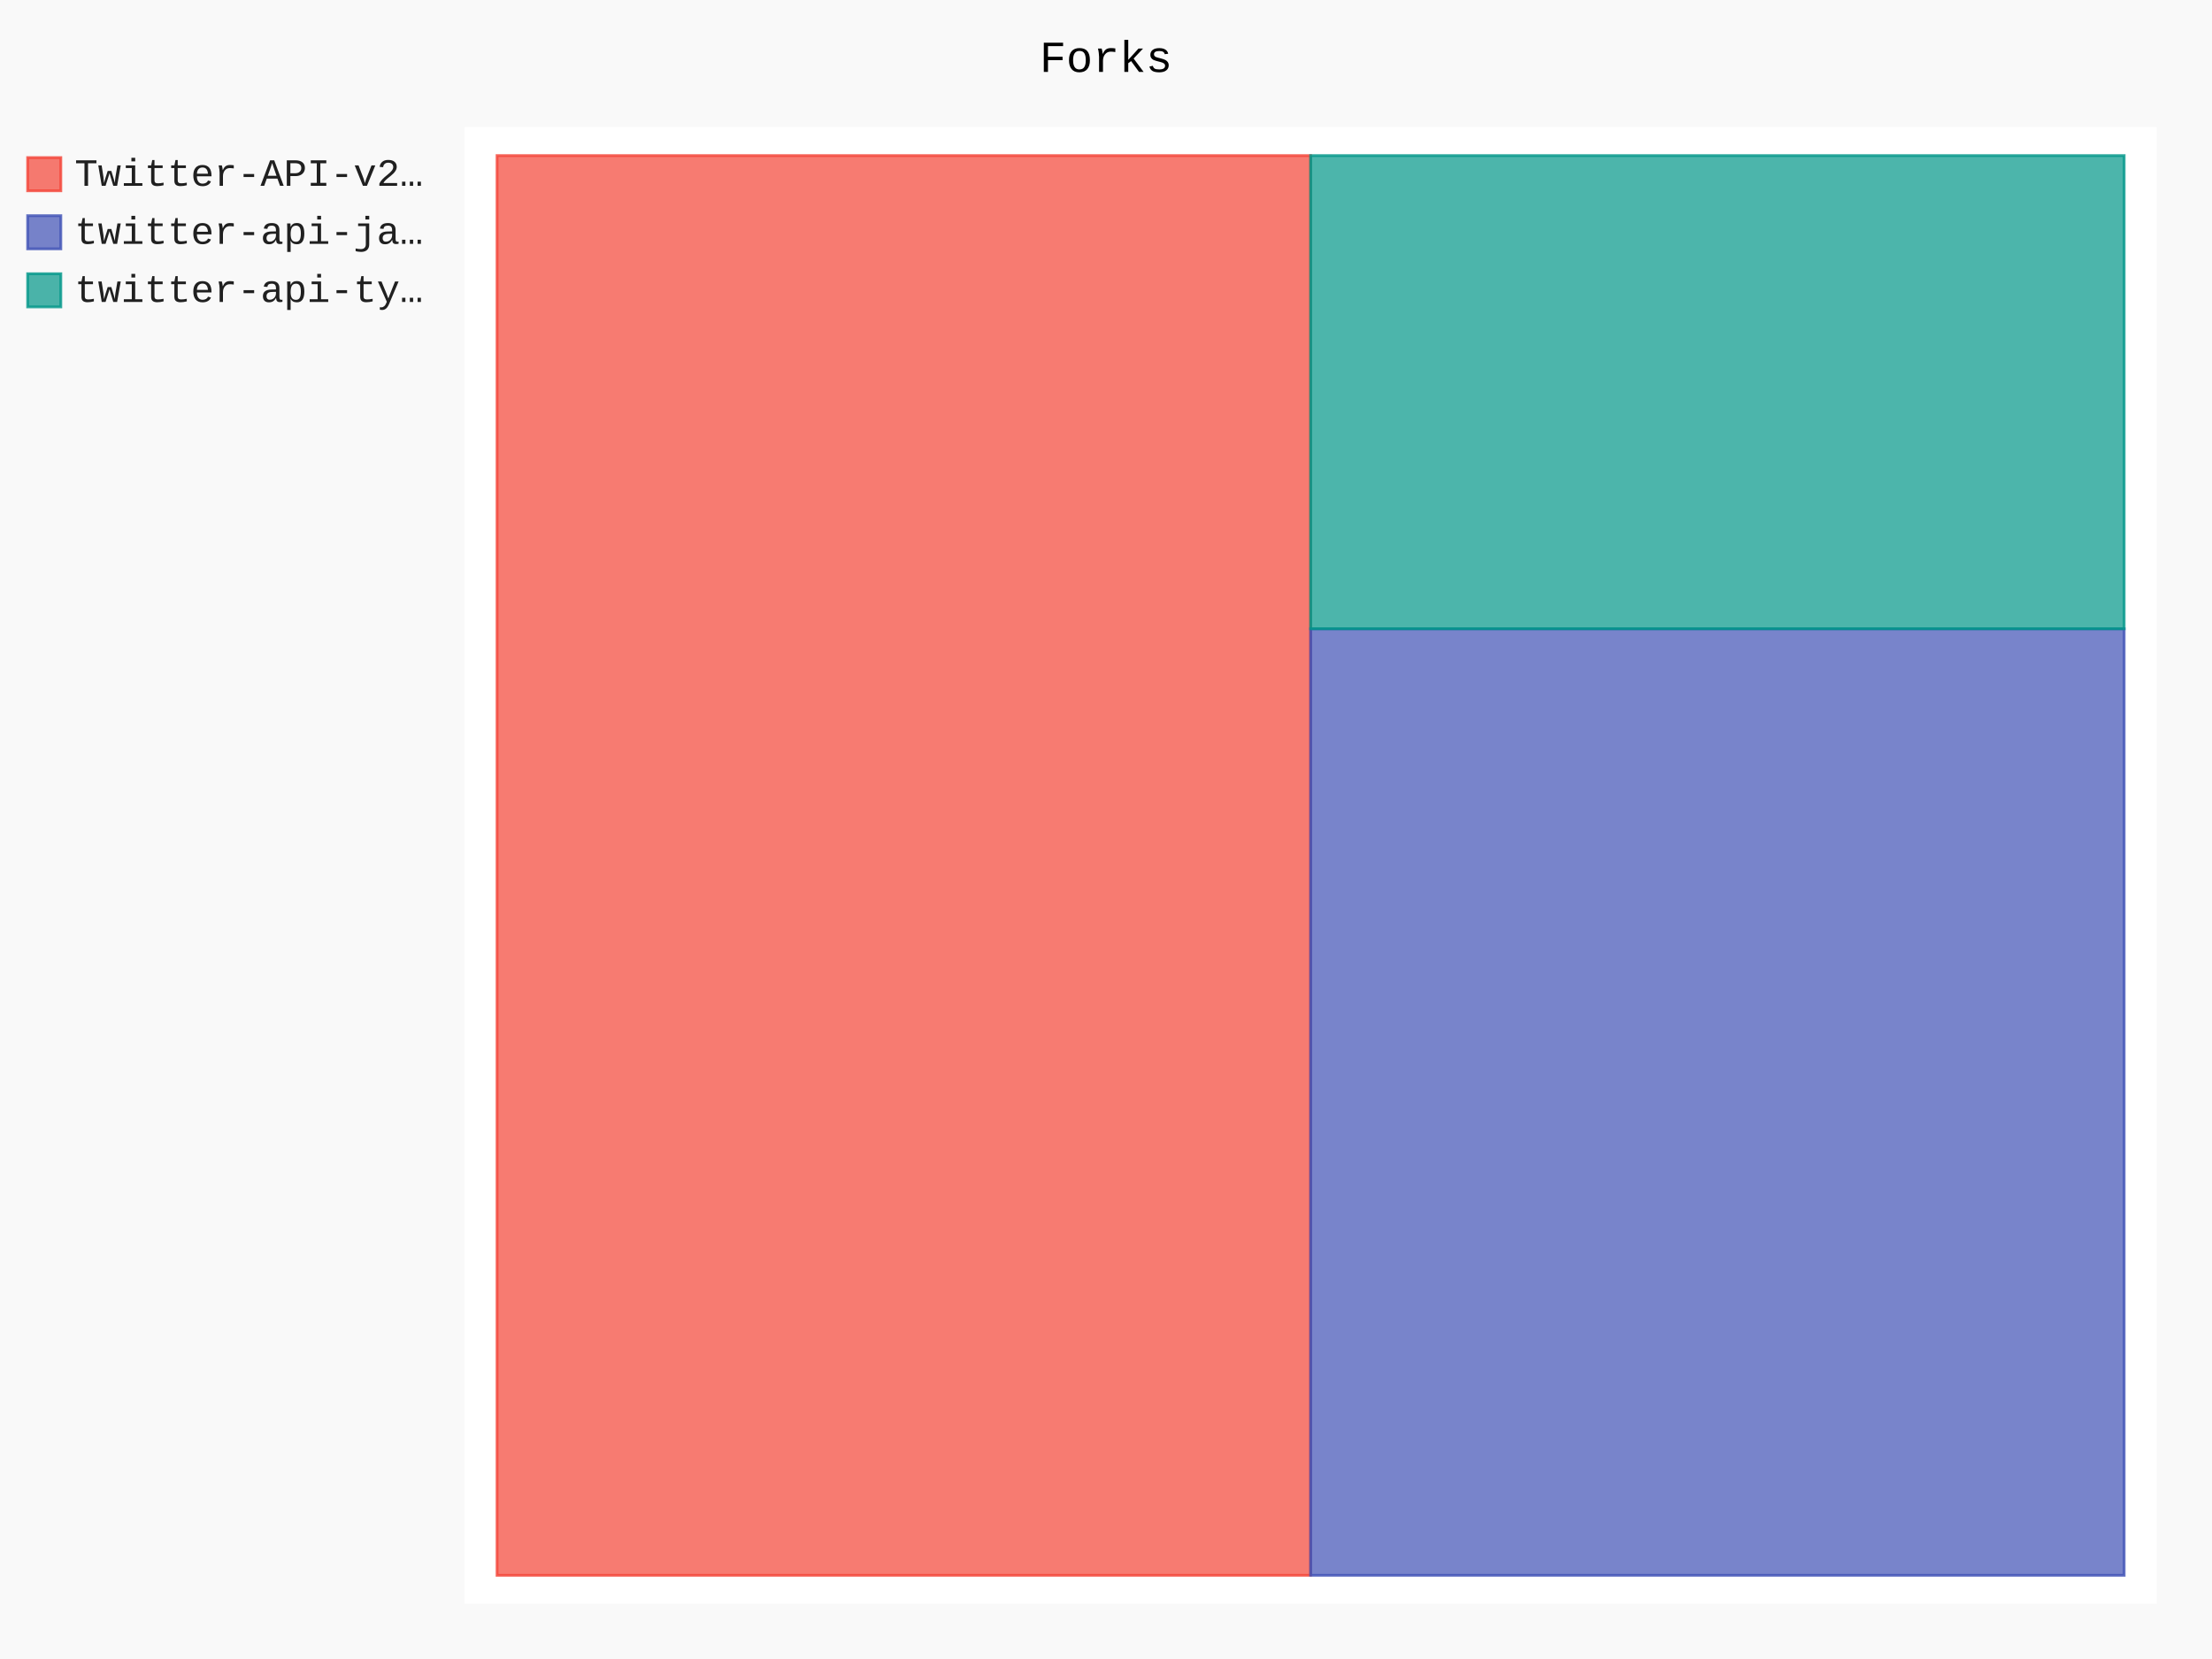
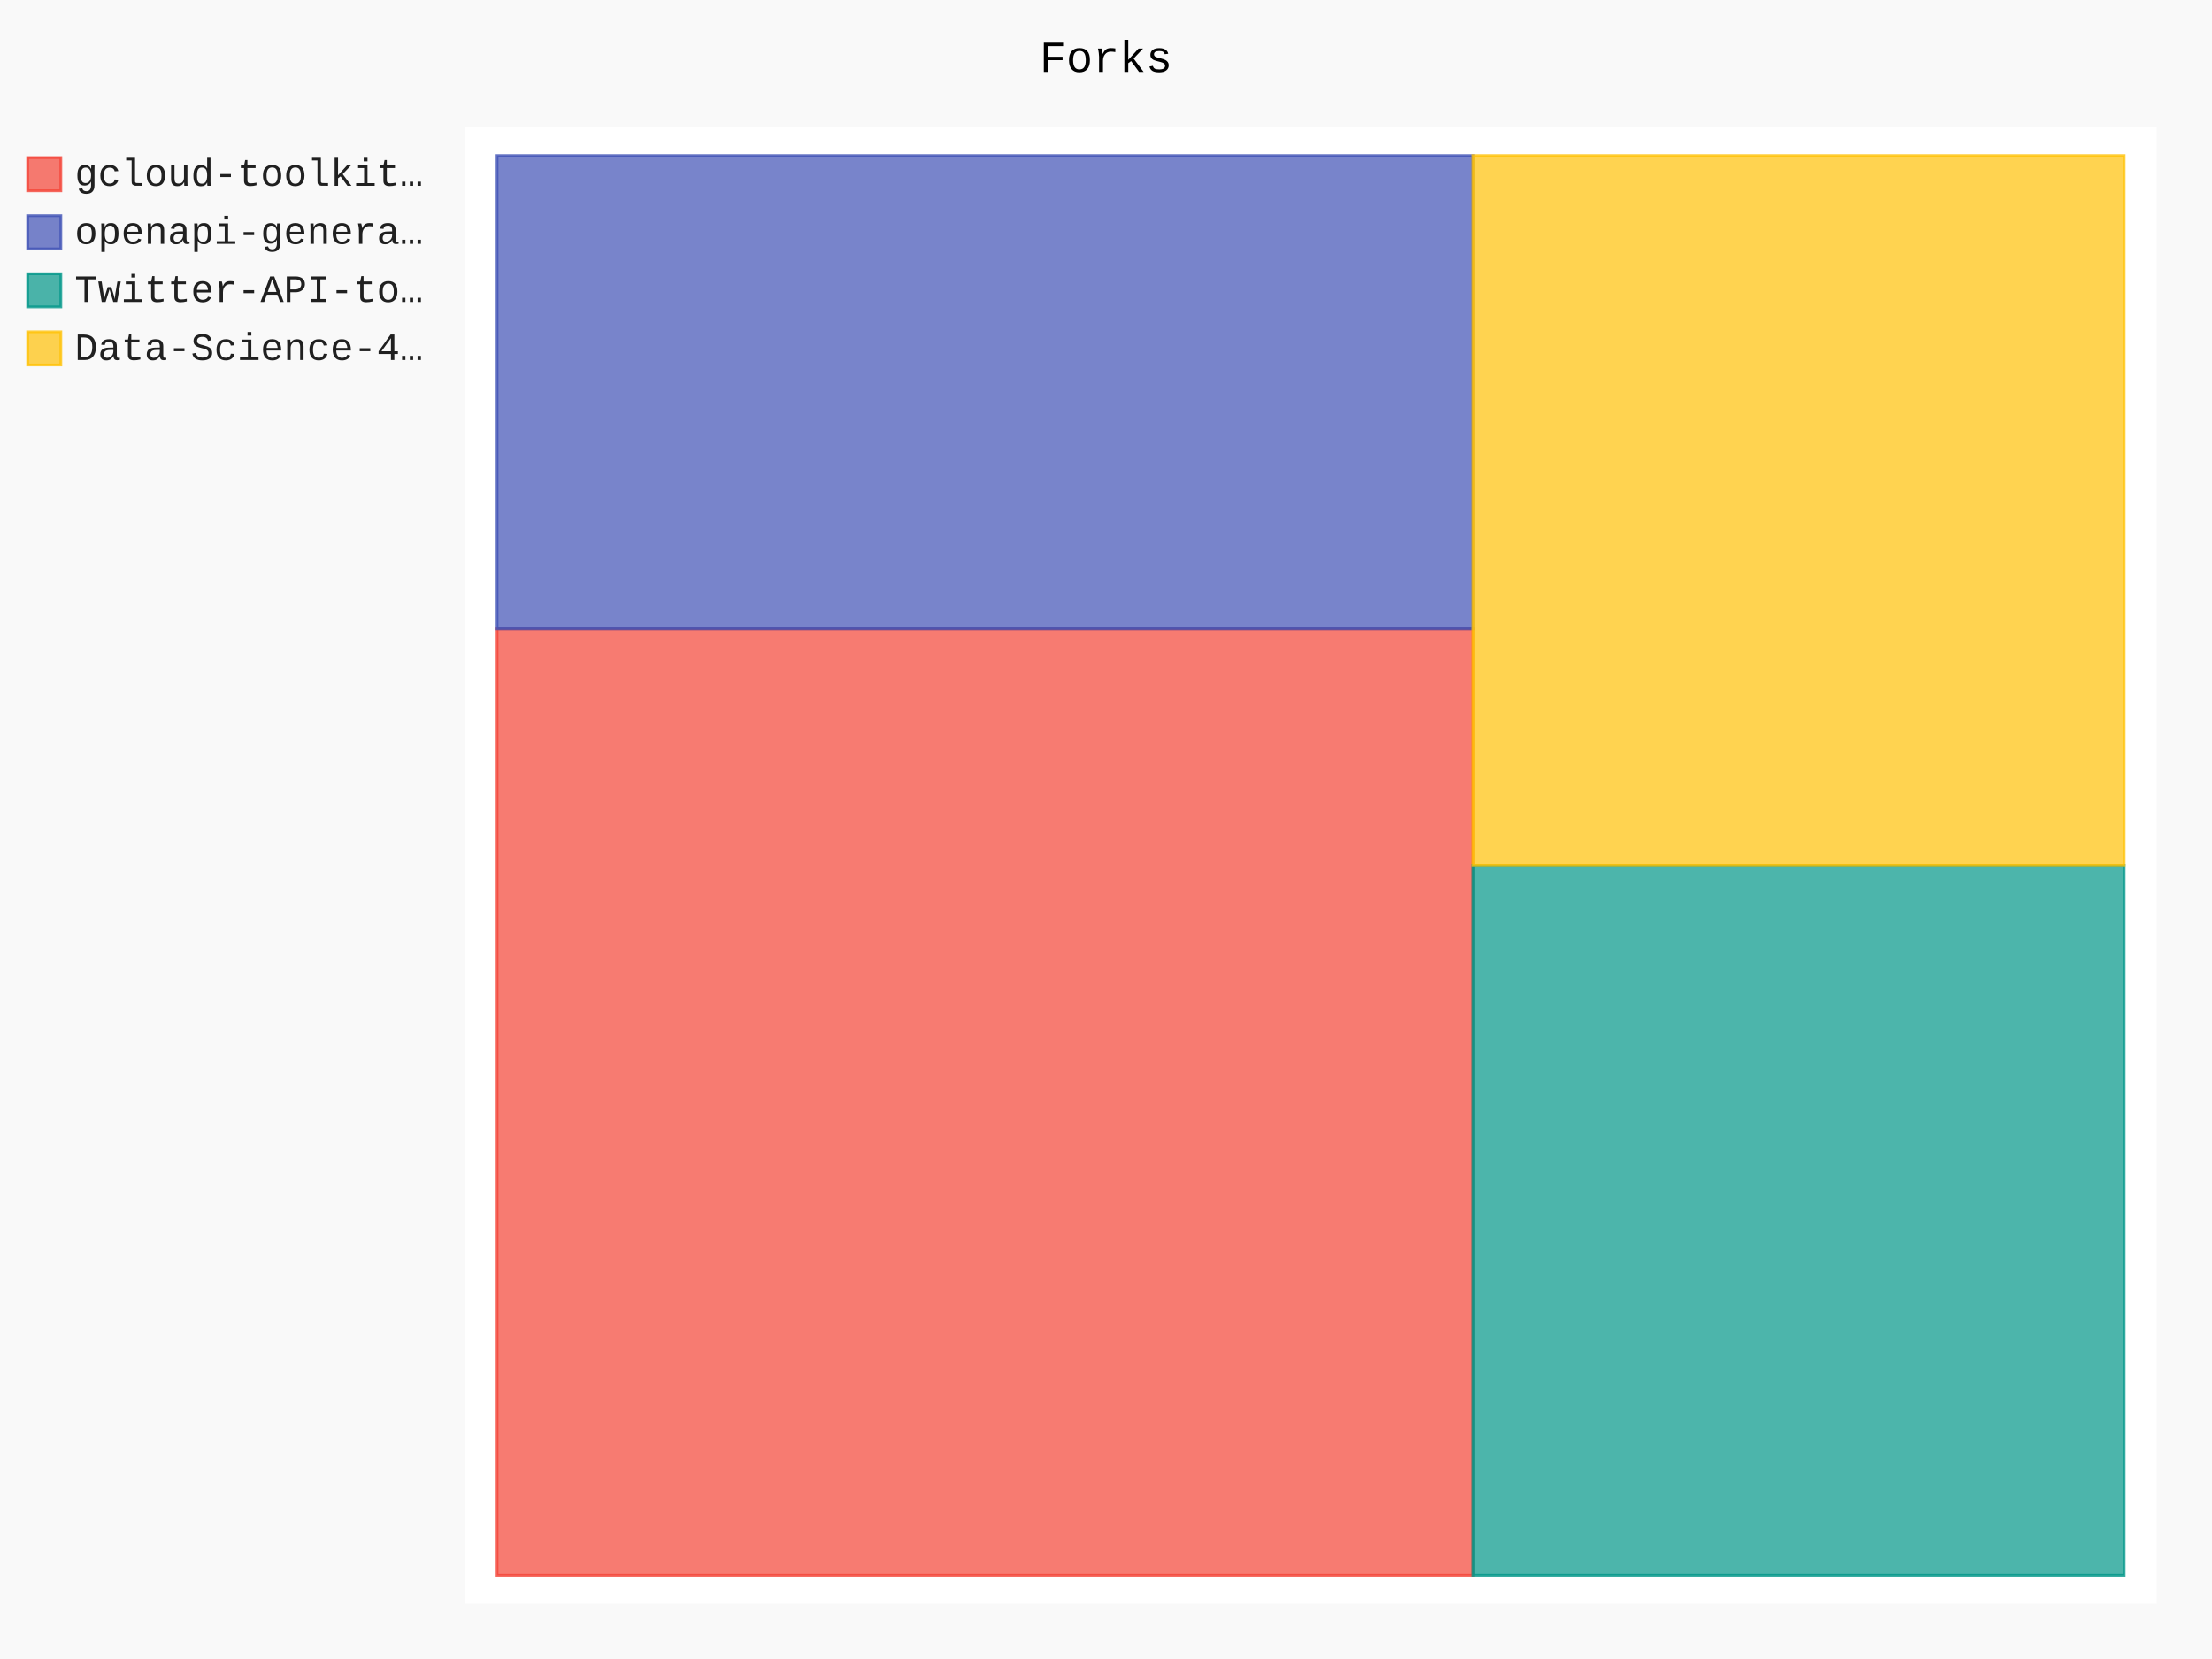
- <svg xmlns="http://www.w3.org/2000/svg" id="chart-40abb0a3-6399-4186-af3e-e0a76b55fddb" class="pygal-chart" viewBox="0 0 800 600">
+ <svg xmlns="http://www.w3.org/2000/svg" id="chart-054d935d-9c1d-4395-952b-e6428aa753cb" class="pygal-chart" viewBox="0 0 800 600">
  <defs>
-     <style type="text/css">#chart-40abb0a3-6399-4186-af3e-e0a76b55fddb{-webkit-user-select:none;-webkit-font-smoothing:antialiased;font-family:Consolas,"Liberation Mono",Menlo,Courier,monospace}#chart-40abb0a3-6399-4186-af3e-e0a76b55fddb .title{font-family:Consolas,"Liberation Mono",Menlo,Courier,monospace;font-size:16px}#chart-40abb0a3-6399-4186-af3e-e0a76b55fddb .legends .legend text{font-family:Consolas,"Liberation Mono",Menlo,Courier,monospace;font-size:14px}#chart-40abb0a3-6399-4186-af3e-e0a76b55fddb .axis text{font-family:Consolas,"Liberation Mono",Menlo,Courier,monospace;font-size:10px}#chart-40abb0a3-6399-4186-af3e-e0a76b55fddb .axis text.major{font-family:Consolas,"Liberation Mono",Menlo,Courier,monospace;font-size:10px}#chart-40abb0a3-6399-4186-af3e-e0a76b55fddb .text-overlay text.value{font-family:Consolas,"Liberation Mono",Menlo,Courier,monospace;font-size:16px}#chart-40abb0a3-6399-4186-af3e-e0a76b55fddb .text-overlay text.label{font-family:Consolas,"Liberation Mono",Menlo,Courier,monospace;font-size:10px}#chart-40abb0a3-6399-4186-af3e-e0a76b55fddb .tooltip{font-family:Consolas,"Liberation Mono",Menlo,Courier,monospace;font-size:14px}#chart-40abb0a3-6399-4186-af3e-e0a76b55fddb text.no_data{font-family:Consolas,"Liberation Mono",Menlo,Courier,monospace;font-size:64px}
- #chart-40abb0a3-6399-4186-af3e-e0a76b55fddb{background-color:rgba(249,249,249,1)}#chart-40abb0a3-6399-4186-af3e-e0a76b55fddb path,#chart-40abb0a3-6399-4186-af3e-e0a76b55fddb line,#chart-40abb0a3-6399-4186-af3e-e0a76b55fddb rect,#chart-40abb0a3-6399-4186-af3e-e0a76b55fddb circle{-webkit-transition:150ms;-moz-transition:150ms;transition:150ms}#chart-40abb0a3-6399-4186-af3e-e0a76b55fddb .graph &gt; .background{fill:rgba(249,249,249,1)}#chart-40abb0a3-6399-4186-af3e-e0a76b55fddb .plot &gt; .background{fill:rgba(255,255,255,1)}#chart-40abb0a3-6399-4186-af3e-e0a76b55fddb .graph{fill:rgba(0,0,0,.87)}#chart-40abb0a3-6399-4186-af3e-e0a76b55fddb text.no_data{fill:rgba(0,0,0,1)}#chart-40abb0a3-6399-4186-af3e-e0a76b55fddb .title{fill:rgba(0,0,0,1)}#chart-40abb0a3-6399-4186-af3e-e0a76b55fddb .legends .legend text{fill:rgba(0,0,0,.87)}#chart-40abb0a3-6399-4186-af3e-e0a76b55fddb .legends .legend:hover text{fill:rgba(0,0,0,1)}#chart-40abb0a3-6399-4186-af3e-e0a76b55fddb .axis .line{stroke:rgba(0,0,0,1)}#chart-40abb0a3-6399-4186-af3e-e0a76b55fddb .axis .guide.line{stroke:rgba(0,0,0,.54)}#chart-40abb0a3-6399-4186-af3e-e0a76b55fddb .axis .major.line{stroke:rgba(0,0,0,.87)}#chart-40abb0a3-6399-4186-af3e-e0a76b55fddb .axis text.major{fill:rgba(0,0,0,1)}#chart-40abb0a3-6399-4186-af3e-e0a76b55fddb .axis.y .guides:hover .guide.line,#chart-40abb0a3-6399-4186-af3e-e0a76b55fddb .line-graph .axis.x .guides:hover .guide.line,#chart-40abb0a3-6399-4186-af3e-e0a76b55fddb .stackedline-graph .axis.x .guides:hover .guide.line,#chart-40abb0a3-6399-4186-af3e-e0a76b55fddb .xy-graph .axis.x .guides:hover .guide.line{stroke:rgba(0,0,0,1)}#chart-40abb0a3-6399-4186-af3e-e0a76b55fddb .axis .guides:hover text{fill:rgba(0,0,0,1)}#chart-40abb0a3-6399-4186-af3e-e0a76b55fddb .reactive{fill-opacity:.7;stroke-opacity:.8;stroke-width:1}#chart-40abb0a3-6399-4186-af3e-e0a76b55fddb .ci{stroke:rgba(0,0,0,.87)}#chart-40abb0a3-6399-4186-af3e-e0a76b55fddb .reactive.active,#chart-40abb0a3-6399-4186-af3e-e0a76b55fddb .active .reactive{fill-opacity:.8;stroke-opacity:.9;stroke-width:4}#chart-40abb0a3-6399-4186-af3e-e0a76b55fddb .ci .reactive.active{stroke-width:1.5}#chart-40abb0a3-6399-4186-af3e-e0a76b55fddb .series text{fill:rgba(0,0,0,1)}#chart-40abb0a3-6399-4186-af3e-e0a76b55fddb .tooltip rect{fill:rgba(255,255,255,1);stroke:rgba(0,0,0,1);-webkit-transition:opacity 150ms;-moz-transition:opacity 150ms;transition:opacity 150ms}#chart-40abb0a3-6399-4186-af3e-e0a76b55fddb .tooltip .label{fill:rgba(0,0,0,.87)}#chart-40abb0a3-6399-4186-af3e-e0a76b55fddb .tooltip .label{fill:rgba(0,0,0,.87)}#chart-40abb0a3-6399-4186-af3e-e0a76b55fddb .tooltip .legend{font-size:.8em;fill:rgba(0,0,0,.54)}#chart-40abb0a3-6399-4186-af3e-e0a76b55fddb .tooltip .x_label{font-size:.6em;fill:rgba(0,0,0,1)}#chart-40abb0a3-6399-4186-af3e-e0a76b55fddb .tooltip .xlink{font-size:.5em;text-decoration:underline}#chart-40abb0a3-6399-4186-af3e-e0a76b55fddb .tooltip .value{font-size:1.5em}#chart-40abb0a3-6399-4186-af3e-e0a76b55fddb .bound{font-size:.5em}#chart-40abb0a3-6399-4186-af3e-e0a76b55fddb .max-value{font-size:.75em;fill:rgba(0,0,0,.54)}#chart-40abb0a3-6399-4186-af3e-e0a76b55fddb .map-element{fill:rgba(255,255,255,1);stroke:rgba(0,0,0,.54) !important}#chart-40abb0a3-6399-4186-af3e-e0a76b55fddb .map-element .reactive{fill-opacity:inherit;stroke-opacity:inherit}#chart-40abb0a3-6399-4186-af3e-e0a76b55fddb .color-0,#chart-40abb0a3-6399-4186-af3e-e0a76b55fddb .color-0 a:visited{stroke:#F44336;fill:#F44336}#chart-40abb0a3-6399-4186-af3e-e0a76b55fddb .color-1,#chart-40abb0a3-6399-4186-af3e-e0a76b55fddb .color-1 a:visited{stroke:#3F51B5;fill:#3F51B5}#chart-40abb0a3-6399-4186-af3e-e0a76b55fddb .color-2,#chart-40abb0a3-6399-4186-af3e-e0a76b55fddb .color-2 a:visited{stroke:#009688;fill:#009688}#chart-40abb0a3-6399-4186-af3e-e0a76b55fddb .text-overlay .color-0 text{fill:black}#chart-40abb0a3-6399-4186-af3e-e0a76b55fddb .text-overlay .color-1 text{fill:black}#chart-40abb0a3-6399-4186-af3e-e0a76b55fddb .text-overlay .color-2 text{fill:black}
- #chart-40abb0a3-6399-4186-af3e-e0a76b55fddb text.no_data{text-anchor:middle}#chart-40abb0a3-6399-4186-af3e-e0a76b55fddb .guide.line{fill:none}#chart-40abb0a3-6399-4186-af3e-e0a76b55fddb .centered{text-anchor:middle}#chart-40abb0a3-6399-4186-af3e-e0a76b55fddb .title{text-anchor:middle}#chart-40abb0a3-6399-4186-af3e-e0a76b55fddb .legends .legend text{fill-opacity:1}#chart-40abb0a3-6399-4186-af3e-e0a76b55fddb .axis.x text{text-anchor:middle}#chart-40abb0a3-6399-4186-af3e-e0a76b55fddb .axis.x:not(.web) text[transform]{text-anchor:start}#chart-40abb0a3-6399-4186-af3e-e0a76b55fddb .axis.x:not(.web) text[transform].backwards{text-anchor:end}#chart-40abb0a3-6399-4186-af3e-e0a76b55fddb .axis.y text{text-anchor:end}#chart-40abb0a3-6399-4186-af3e-e0a76b55fddb .axis.y text[transform].backwards{text-anchor:start}#chart-40abb0a3-6399-4186-af3e-e0a76b55fddb .axis.y2 text{text-anchor:start}#chart-40abb0a3-6399-4186-af3e-e0a76b55fddb .axis.y2 text[transform].backwards{text-anchor:end}#chart-40abb0a3-6399-4186-af3e-e0a76b55fddb .axis .guide.line{stroke-dasharray:4,4;stroke:black}#chart-40abb0a3-6399-4186-af3e-e0a76b55fddb .axis .major.guide.line{stroke-dasharray:6,6;stroke:black}#chart-40abb0a3-6399-4186-af3e-e0a76b55fddb .horizontal .axis.y .guide.line,#chart-40abb0a3-6399-4186-af3e-e0a76b55fddb .horizontal .axis.y2 .guide.line,#chart-40abb0a3-6399-4186-af3e-e0a76b55fddb .vertical .axis.x .guide.line{opacity:0}#chart-40abb0a3-6399-4186-af3e-e0a76b55fddb .horizontal .axis.always_show .guide.line,#chart-40abb0a3-6399-4186-af3e-e0a76b55fddb .vertical .axis.always_show .guide.line{opacity:1 !important}#chart-40abb0a3-6399-4186-af3e-e0a76b55fddb .axis.y .guides:hover .guide.line,#chart-40abb0a3-6399-4186-af3e-e0a76b55fddb .axis.y2 .guides:hover .guide.line,#chart-40abb0a3-6399-4186-af3e-e0a76b55fddb .axis.x .guides:hover .guide.line{opacity:1}#chart-40abb0a3-6399-4186-af3e-e0a76b55fddb .axis .guides:hover text{opacity:1}#chart-40abb0a3-6399-4186-af3e-e0a76b55fddb .nofill{fill:none}#chart-40abb0a3-6399-4186-af3e-e0a76b55fddb .subtle-fill{fill-opacity:.2}#chart-40abb0a3-6399-4186-af3e-e0a76b55fddb .dot{stroke-width:1px;fill-opacity:1;stroke-opacity:1}#chart-40abb0a3-6399-4186-af3e-e0a76b55fddb .dot.active{stroke-width:5px}#chart-40abb0a3-6399-4186-af3e-e0a76b55fddb .dot.negative{fill:transparent}#chart-40abb0a3-6399-4186-af3e-e0a76b55fddb text,#chart-40abb0a3-6399-4186-af3e-e0a76b55fddb tspan{stroke:none !important}#chart-40abb0a3-6399-4186-af3e-e0a76b55fddb .series text.active{opacity:1}#chart-40abb0a3-6399-4186-af3e-e0a76b55fddb .tooltip rect{fill-opacity:.95;stroke-width:.5}#chart-40abb0a3-6399-4186-af3e-e0a76b55fddb .tooltip text{fill-opacity:1}#chart-40abb0a3-6399-4186-af3e-e0a76b55fddb .showable{visibility:hidden}#chart-40abb0a3-6399-4186-af3e-e0a76b55fddb .showable.shown{visibility:visible}#chart-40abb0a3-6399-4186-af3e-e0a76b55fddb .gauge-background{fill:rgba(229,229,229,1);stroke:none}#chart-40abb0a3-6399-4186-af3e-e0a76b55fddb .bg-lines{stroke:rgba(249,249,249,1);stroke-width:2px}</style>
+     <style type="text/css">#chart-054d935d-9c1d-4395-952b-e6428aa753cb{-webkit-user-select:none;-webkit-font-smoothing:antialiased;font-family:Consolas,"Liberation Mono",Menlo,Courier,monospace}#chart-054d935d-9c1d-4395-952b-e6428aa753cb .title{font-family:Consolas,"Liberation Mono",Menlo,Courier,monospace;font-size:16px}#chart-054d935d-9c1d-4395-952b-e6428aa753cb .legends .legend text{font-family:Consolas,"Liberation Mono",Menlo,Courier,monospace;font-size:14px}#chart-054d935d-9c1d-4395-952b-e6428aa753cb .axis text{font-family:Consolas,"Liberation Mono",Menlo,Courier,monospace;font-size:10px}#chart-054d935d-9c1d-4395-952b-e6428aa753cb .axis text.major{font-family:Consolas,"Liberation Mono",Menlo,Courier,monospace;font-size:10px}#chart-054d935d-9c1d-4395-952b-e6428aa753cb .text-overlay text.value{font-family:Consolas,"Liberation Mono",Menlo,Courier,monospace;font-size:16px}#chart-054d935d-9c1d-4395-952b-e6428aa753cb .text-overlay text.label{font-family:Consolas,"Liberation Mono",Menlo,Courier,monospace;font-size:10px}#chart-054d935d-9c1d-4395-952b-e6428aa753cb .tooltip{font-family:Consolas,"Liberation Mono",Menlo,Courier,monospace;font-size:14px}#chart-054d935d-9c1d-4395-952b-e6428aa753cb text.no_data{font-family:Consolas,"Liberation Mono",Menlo,Courier,monospace;font-size:64px}
+ #chart-054d935d-9c1d-4395-952b-e6428aa753cb{background-color:rgba(249,249,249,1)}#chart-054d935d-9c1d-4395-952b-e6428aa753cb path,#chart-054d935d-9c1d-4395-952b-e6428aa753cb line,#chart-054d935d-9c1d-4395-952b-e6428aa753cb rect,#chart-054d935d-9c1d-4395-952b-e6428aa753cb circle{-webkit-transition:150ms;-moz-transition:150ms;transition:150ms}#chart-054d935d-9c1d-4395-952b-e6428aa753cb .graph &gt; .background{fill:rgba(249,249,249,1)}#chart-054d935d-9c1d-4395-952b-e6428aa753cb .plot &gt; .background{fill:rgba(255,255,255,1)}#chart-054d935d-9c1d-4395-952b-e6428aa753cb .graph{fill:rgba(0,0,0,.87)}#chart-054d935d-9c1d-4395-952b-e6428aa753cb text.no_data{fill:rgba(0,0,0,1)}#chart-054d935d-9c1d-4395-952b-e6428aa753cb .title{fill:rgba(0,0,0,1)}#chart-054d935d-9c1d-4395-952b-e6428aa753cb .legends .legend text{fill:rgba(0,0,0,.87)}#chart-054d935d-9c1d-4395-952b-e6428aa753cb .legends .legend:hover text{fill:rgba(0,0,0,1)}#chart-054d935d-9c1d-4395-952b-e6428aa753cb .axis .line{stroke:rgba(0,0,0,1)}#chart-054d935d-9c1d-4395-952b-e6428aa753cb .axis .guide.line{stroke:rgba(0,0,0,.54)}#chart-054d935d-9c1d-4395-952b-e6428aa753cb .axis .major.line{stroke:rgba(0,0,0,.87)}#chart-054d935d-9c1d-4395-952b-e6428aa753cb .axis text.major{fill:rgba(0,0,0,1)}#chart-054d935d-9c1d-4395-952b-e6428aa753cb .axis.y .guides:hover .guide.line,#chart-054d935d-9c1d-4395-952b-e6428aa753cb .line-graph .axis.x .guides:hover .guide.line,#chart-054d935d-9c1d-4395-952b-e6428aa753cb .stackedline-graph .axis.x .guides:hover .guide.line,#chart-054d935d-9c1d-4395-952b-e6428aa753cb .xy-graph .axis.x .guides:hover .guide.line{stroke:rgba(0,0,0,1)}#chart-054d935d-9c1d-4395-952b-e6428aa753cb .axis .guides:hover text{fill:rgba(0,0,0,1)}#chart-054d935d-9c1d-4395-952b-e6428aa753cb .reactive{fill-opacity:.7;stroke-opacity:.8;stroke-width:1}#chart-054d935d-9c1d-4395-952b-e6428aa753cb .ci{stroke:rgba(0,0,0,.87)}#chart-054d935d-9c1d-4395-952b-e6428aa753cb .reactive.active,#chart-054d935d-9c1d-4395-952b-e6428aa753cb .active .reactive{fill-opacity:.8;stroke-opacity:.9;stroke-width:4}#chart-054d935d-9c1d-4395-952b-e6428aa753cb .ci .reactive.active{stroke-width:1.5}#chart-054d935d-9c1d-4395-952b-e6428aa753cb .series text{fill:rgba(0,0,0,1)}#chart-054d935d-9c1d-4395-952b-e6428aa753cb .tooltip rect{fill:rgba(255,255,255,1);stroke:rgba(0,0,0,1);-webkit-transition:opacity 150ms;-moz-transition:opacity 150ms;transition:opacity 150ms}#chart-054d935d-9c1d-4395-952b-e6428aa753cb .tooltip .label{fill:rgba(0,0,0,.87)}#chart-054d935d-9c1d-4395-952b-e6428aa753cb .tooltip .label{fill:rgba(0,0,0,.87)}#chart-054d935d-9c1d-4395-952b-e6428aa753cb .tooltip .legend{font-size:.8em;fill:rgba(0,0,0,.54)}#chart-054d935d-9c1d-4395-952b-e6428aa753cb .tooltip .x_label{font-size:.6em;fill:rgba(0,0,0,1)}#chart-054d935d-9c1d-4395-952b-e6428aa753cb .tooltip .xlink{font-size:.5em;text-decoration:underline}#chart-054d935d-9c1d-4395-952b-e6428aa753cb .tooltip .value{font-size:1.5em}#chart-054d935d-9c1d-4395-952b-e6428aa753cb .bound{font-size:.5em}#chart-054d935d-9c1d-4395-952b-e6428aa753cb .max-value{font-size:.75em;fill:rgba(0,0,0,.54)}#chart-054d935d-9c1d-4395-952b-e6428aa753cb .map-element{fill:rgba(255,255,255,1);stroke:rgba(0,0,0,.54) !important}#chart-054d935d-9c1d-4395-952b-e6428aa753cb .map-element .reactive{fill-opacity:inherit;stroke-opacity:inherit}#chart-054d935d-9c1d-4395-952b-e6428aa753cb .color-0,#chart-054d935d-9c1d-4395-952b-e6428aa753cb .color-0 a:visited{stroke:#F44336;fill:#F44336}#chart-054d935d-9c1d-4395-952b-e6428aa753cb .color-1,#chart-054d935d-9c1d-4395-952b-e6428aa753cb .color-1 a:visited{stroke:#3F51B5;fill:#3F51B5}#chart-054d935d-9c1d-4395-952b-e6428aa753cb .color-2,#chart-054d935d-9c1d-4395-952b-e6428aa753cb .color-2 a:visited{stroke:#009688;fill:#009688}#chart-054d935d-9c1d-4395-952b-e6428aa753cb .color-3,#chart-054d935d-9c1d-4395-952b-e6428aa753cb .color-3 a:visited{stroke:#FFC107;fill:#FFC107}#chart-054d935d-9c1d-4395-952b-e6428aa753cb .text-overlay .color-0 text{fill:black}#chart-054d935d-9c1d-4395-952b-e6428aa753cb .text-overlay .color-1 text{fill:black}#chart-054d935d-9c1d-4395-952b-e6428aa753cb .text-overlay .color-2 text{fill:black}#chart-054d935d-9c1d-4395-952b-e6428aa753cb .text-overlay .color-3 text{fill:black}
+ #chart-054d935d-9c1d-4395-952b-e6428aa753cb text.no_data{text-anchor:middle}#chart-054d935d-9c1d-4395-952b-e6428aa753cb .guide.line{fill:none}#chart-054d935d-9c1d-4395-952b-e6428aa753cb .centered{text-anchor:middle}#chart-054d935d-9c1d-4395-952b-e6428aa753cb .title{text-anchor:middle}#chart-054d935d-9c1d-4395-952b-e6428aa753cb .legends .legend text{fill-opacity:1}#chart-054d935d-9c1d-4395-952b-e6428aa753cb .axis.x text{text-anchor:middle}#chart-054d935d-9c1d-4395-952b-e6428aa753cb .axis.x:not(.web) text[transform]{text-anchor:start}#chart-054d935d-9c1d-4395-952b-e6428aa753cb .axis.x:not(.web) text[transform].backwards{text-anchor:end}#chart-054d935d-9c1d-4395-952b-e6428aa753cb .axis.y text{text-anchor:end}#chart-054d935d-9c1d-4395-952b-e6428aa753cb .axis.y text[transform].backwards{text-anchor:start}#chart-054d935d-9c1d-4395-952b-e6428aa753cb .axis.y2 text{text-anchor:start}#chart-054d935d-9c1d-4395-952b-e6428aa753cb .axis.y2 text[transform].backwards{text-anchor:end}#chart-054d935d-9c1d-4395-952b-e6428aa753cb .axis .guide.line{stroke-dasharray:4,4;stroke:black}#chart-054d935d-9c1d-4395-952b-e6428aa753cb .axis .major.guide.line{stroke-dasharray:6,6;stroke:black}#chart-054d935d-9c1d-4395-952b-e6428aa753cb .horizontal .axis.y .guide.line,#chart-054d935d-9c1d-4395-952b-e6428aa753cb .horizontal .axis.y2 .guide.line,#chart-054d935d-9c1d-4395-952b-e6428aa753cb .vertical .axis.x .guide.line{opacity:0}#chart-054d935d-9c1d-4395-952b-e6428aa753cb .horizontal .axis.always_show .guide.line,#chart-054d935d-9c1d-4395-952b-e6428aa753cb .vertical .axis.always_show .guide.line{opacity:1 !important}#chart-054d935d-9c1d-4395-952b-e6428aa753cb .axis.y .guides:hover .guide.line,#chart-054d935d-9c1d-4395-952b-e6428aa753cb .axis.y2 .guides:hover .guide.line,#chart-054d935d-9c1d-4395-952b-e6428aa753cb .axis.x .guides:hover .guide.line{opacity:1}#chart-054d935d-9c1d-4395-952b-e6428aa753cb .axis .guides:hover text{opacity:1}#chart-054d935d-9c1d-4395-952b-e6428aa753cb .nofill{fill:none}#chart-054d935d-9c1d-4395-952b-e6428aa753cb .subtle-fill{fill-opacity:.2}#chart-054d935d-9c1d-4395-952b-e6428aa753cb .dot{stroke-width:1px;fill-opacity:1;stroke-opacity:1}#chart-054d935d-9c1d-4395-952b-e6428aa753cb .dot.active{stroke-width:5px}#chart-054d935d-9c1d-4395-952b-e6428aa753cb .dot.negative{fill:transparent}#chart-054d935d-9c1d-4395-952b-e6428aa753cb text,#chart-054d935d-9c1d-4395-952b-e6428aa753cb tspan{stroke:none !important}#chart-054d935d-9c1d-4395-952b-e6428aa753cb .series text.active{opacity:1}#chart-054d935d-9c1d-4395-952b-e6428aa753cb .tooltip rect{fill-opacity:.95;stroke-width:.5}#chart-054d935d-9c1d-4395-952b-e6428aa753cb .tooltip text{fill-opacity:1}#chart-054d935d-9c1d-4395-952b-e6428aa753cb .showable{visibility:hidden}#chart-054d935d-9c1d-4395-952b-e6428aa753cb .showable.shown{visibility:visible}#chart-054d935d-9c1d-4395-952b-e6428aa753cb .gauge-background{fill:rgba(229,229,229,1);stroke:none}#chart-054d935d-9c1d-4395-952b-e6428aa753cb .bg-lines{stroke:rgba(249,249,249,1);stroke-width:2px}</style>
  </defs>
  <g class="graph treemap-graph vertical">
    <rect x="0" y="0" width="800" height="600" class="background" />
    <g transform="translate(168, 46)" class="plot">
      <rect x="0" y="0" width="612.0" height="534" class="background" />
      <g class="series serie-0 color-0">
        <g class="rects">
          <g class="rect">
-             <rect x="11.769" y="10.269" width="294.231" height="513.462" class="rect reactive tooltip-trigger" />
+             <rect x="11.769" y="181.423" width="353.077" height="342.308" class="rect reactive tooltip-trigger" />
          </g>
        </g>
      </g>
      <g class="series serie-1 color-1">
        <g class="rects">
          <g class="rect">
-             <rect x="306.0" y="181.423" width="294.231" height="342.308" class="rect reactive tooltip-trigger" />
+             <rect x="11.769" y="10.269" width="353.077" height="171.154" class="rect reactive tooltip-trigger" />
          </g>
        </g>
      </g>
      <g class="series serie-2 color-2">
        <g class="rects">
          <g class="rect">
-             <rect x="306.0" y="10.269" width="294.231" height="171.154" class="rect reactive tooltip-trigger" />
+             <rect x="364.846" y="267.0" width="235.385" height="256.731" class="rect reactive tooltip-trigger" />
+           </g>
+         </g>
+       </g>
+       <g class="series serie-3 color-3">
+         <g class="rects">
+           <g class="rect">
+             <rect x="364.846" y="10.269" width="235.385" height="256.731" class="rect reactive tooltip-trigger" />
          </g>
        </g>
      </g>
    </g>
    <g class="titles">
      <text x="400.0" y="26" class="title plot_title">Forks</text>
    </g>
    <g transform="translate(168, 46)" class="plot overlay">
      <g class="series serie-0 color-0" />
      <g class="series serie-1 color-1" />
      <g class="series serie-2 color-2" />
+       <g class="series serie-3 color-3" />
    </g>
    <g transform="translate(168, 46)" class="plot text-overlay">
      <g class="series serie-0 color-0" />
      <g class="series serie-1 color-1" />
      <g class="series serie-2 color-2" />
+       <g class="series serie-3 color-3" />
    </g>
    <g transform="translate(168, 46)" class="plot tooltip-overlay">
      <g transform="translate(0 0)" style="opacity: 0" class="tooltip">
        <rect rx="0" ry="0" width="0" height="0" class="tooltip-box" />
        <g class="text" />
      </g>
    </g>
    <g transform="translate(10, 56)" class="legends">
      <g id="activate-serie-0" class="legend reactive activate-serie">
        <rect x="0.0" y="1.0" width="12" height="12" class="color-0 reactive" />
-         <text x="17.0" y="11.2">Twitter-API-v2…</text>
+         <text x="17.0" y="11.2">gcloud-toolkit…</text>
      </g>
      <g id="activate-serie-1" class="legend reactive activate-serie">
        <rect x="0.0" y="22.0" width="12" height="12" class="color-1 reactive" />
-         <text x="17.0" y="32.2">twitter-api-ja…</text>
+         <text x="17.0" y="32.2">openapi-genera…</text>
      </g>
      <g id="activate-serie-2" class="legend reactive activate-serie">
        <rect x="0.0" y="43.0" width="12" height="12" class="color-2 reactive" />
-         <text x="17.0" y="53.2">twitter-api-ty…</text>
+         <text x="17.0" y="53.2">Twitter-API-to…</text>
+       </g>
+       <g id="activate-serie-3" class="legend reactive activate-serie">
+         <rect x="0.0" y="64.0" width="12" height="12" class="color-3 reactive" />
+         <text x="17.0" y="74.2">Data-Science-4…</text>
      </g>
    </g>
    <g transform="translate(790, 56)" class="legends" />
  </g>
</svg>
